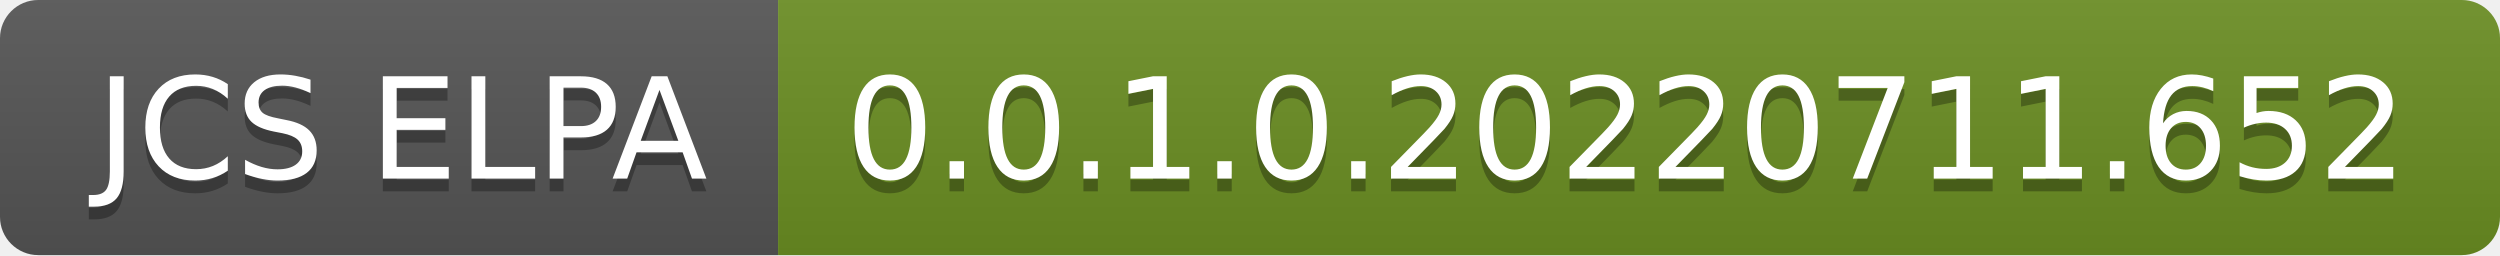
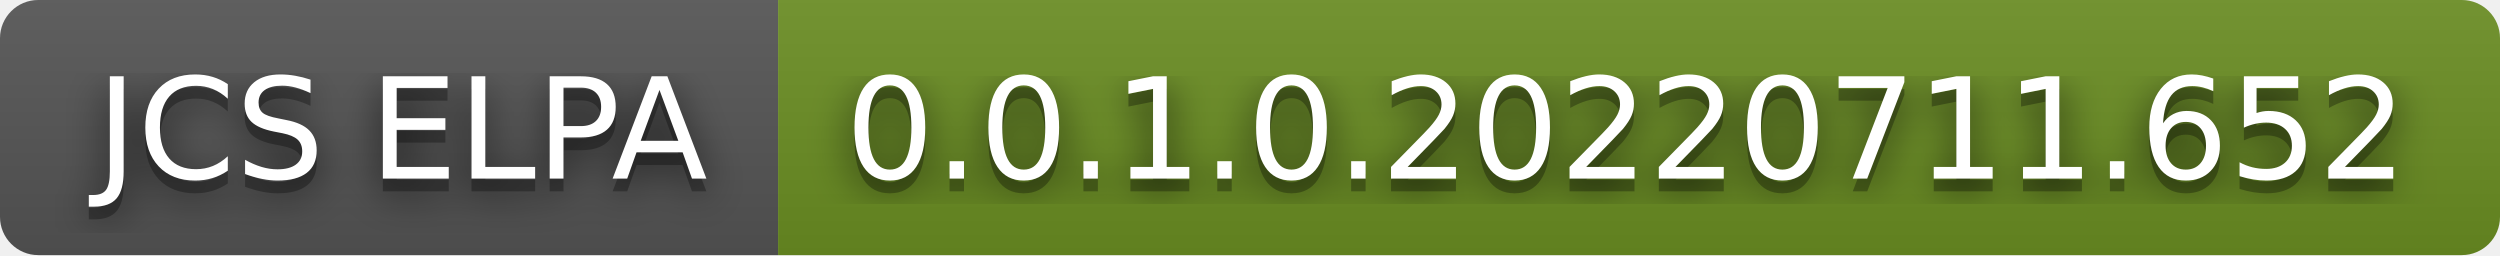
<svg xmlns="http://www.w3.org/2000/svg" width="196" height="20" role="img" aria-label="JCS ELPA: 0.0.1.0.20220711.652">
+   <filter id="blur">
+     <feGaussianBlur in="SourceGraphic" stdDeviation="16" />
+   </filter>
  <linearGradient id="s" x2="0" y2="100%">
    <stop offset="0" stop-color="#bbb" stop-opacity=".1" />
    <stop offset="1" stop-opacity=".1" />
  </linearGradient>
  <clipPath id="r">
    <rect width="196" height="20" rx="3" fill="#fff" />
  </clipPath>
  <g clip-path="url(#r)">
    <rect width="61" height="20" fill="#555" />
    <rect x="61" width="135" height="20" fill="#6b8e23" />
    <rect width="196" height="20" fill="url(#s)" />
  </g>
  <g fill="#fff" text-anchor="middle" font-family="Verdana,Geneva,DejaVu Sans,sans-serif" text-rendering="geometricPrecision" font-size="110">
+     <text aria-hidden="true" x="315" y="150" fill="#010101" fill-opacity=".80" filter="url(#blur)" transform="scale(.1)" textLength="510">JCS ELPA</text>
    <text aria-hidden="true" x="315" y="150" fill="#010101" fill-opacity=".3" transform="scale(.1)" textLength="510">JCS ELPA</text>
    <text x="315" y="140" transform="scale(.1)" fill="#fff" textLength="510">JCS ELPA</text>
+     <text aria-hidden="true" x="1275" y="150" fill="#010101" fill-opacity=".80" filter="url(#blur)" transform="scale(.1)" textLength="1250">0.0.1.0.20220711.652</text>
    <text aria-hidden="true" x="1275" y="150" fill="#010101" fill-opacity=".3" transform="scale(.1)" textLength="1250">0.0.1.0.20220711.652</text>
    <text x="1275" y="140" transform="scale(.1)" fill="#fff" textLength="1250">0.0.1.0.20220711.652</text>
  </g>
</svg>
